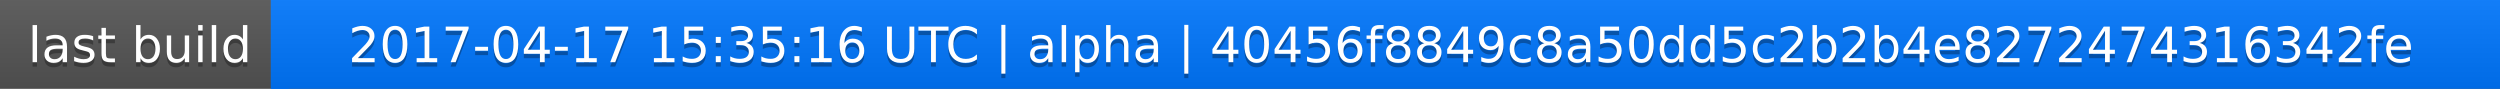
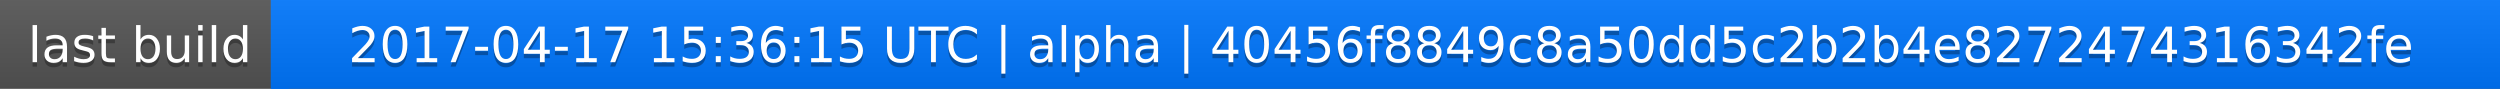
<svg xmlns="http://www.w3.org/2000/svg" width="563" height="20">
  <linearGradient id="a" x2="0" y2="100%">
    <stop offset="0" stop-color="#bbb" stop-opacity=".1" />
    <stop offset="1" stop-opacity=".1" />
  </linearGradient>
  <rect rx="0" width="563" height="20" fill="#555" />
  <rect rx="0" x="61" width="502" height="20" fill="#07f" />
  <path fill="#07f" d="M61 0h4v20h-4z" />
  <rect rx="0" width="563" height="20" fill="url(#a)" />
  <g fill="#fff" text-anchor="middle" font-family="DejaVu Sans,Verdana,Geneva,sans-serif" font-size="11">
    <text x="31.5" y="15" fill="#010101" fill-opacity=".3">last build</text>
    <text x="31.5" y="14">last build</text>
-     <text x="311" y="15" fill="#010101" fill-opacity=".3">2017-04-17 15:35:16 UTC | alpha | 40456f8849c8a50dd5c2b2b4e8272474316342fe</text>
-     <text x="311" y="14">2017-04-17 15:35:16 UTC | alpha | 40456f8849c8a50dd5c2b2b4e8272474316342fe</text>
+     <text x="311" y="15" fill="#010101" fill-opacity=".3">2017-04-17 15:36:15 UTC | alpha | 40456f8849c8a50dd5c2b2b4e8272474316342fe</text>
+     <text x="311" y="14">2017-04-17 15:36:15 UTC | alpha | 40456f8849c8a50dd5c2b2b4e8272474316342fe</text>
  </g>
</svg>
